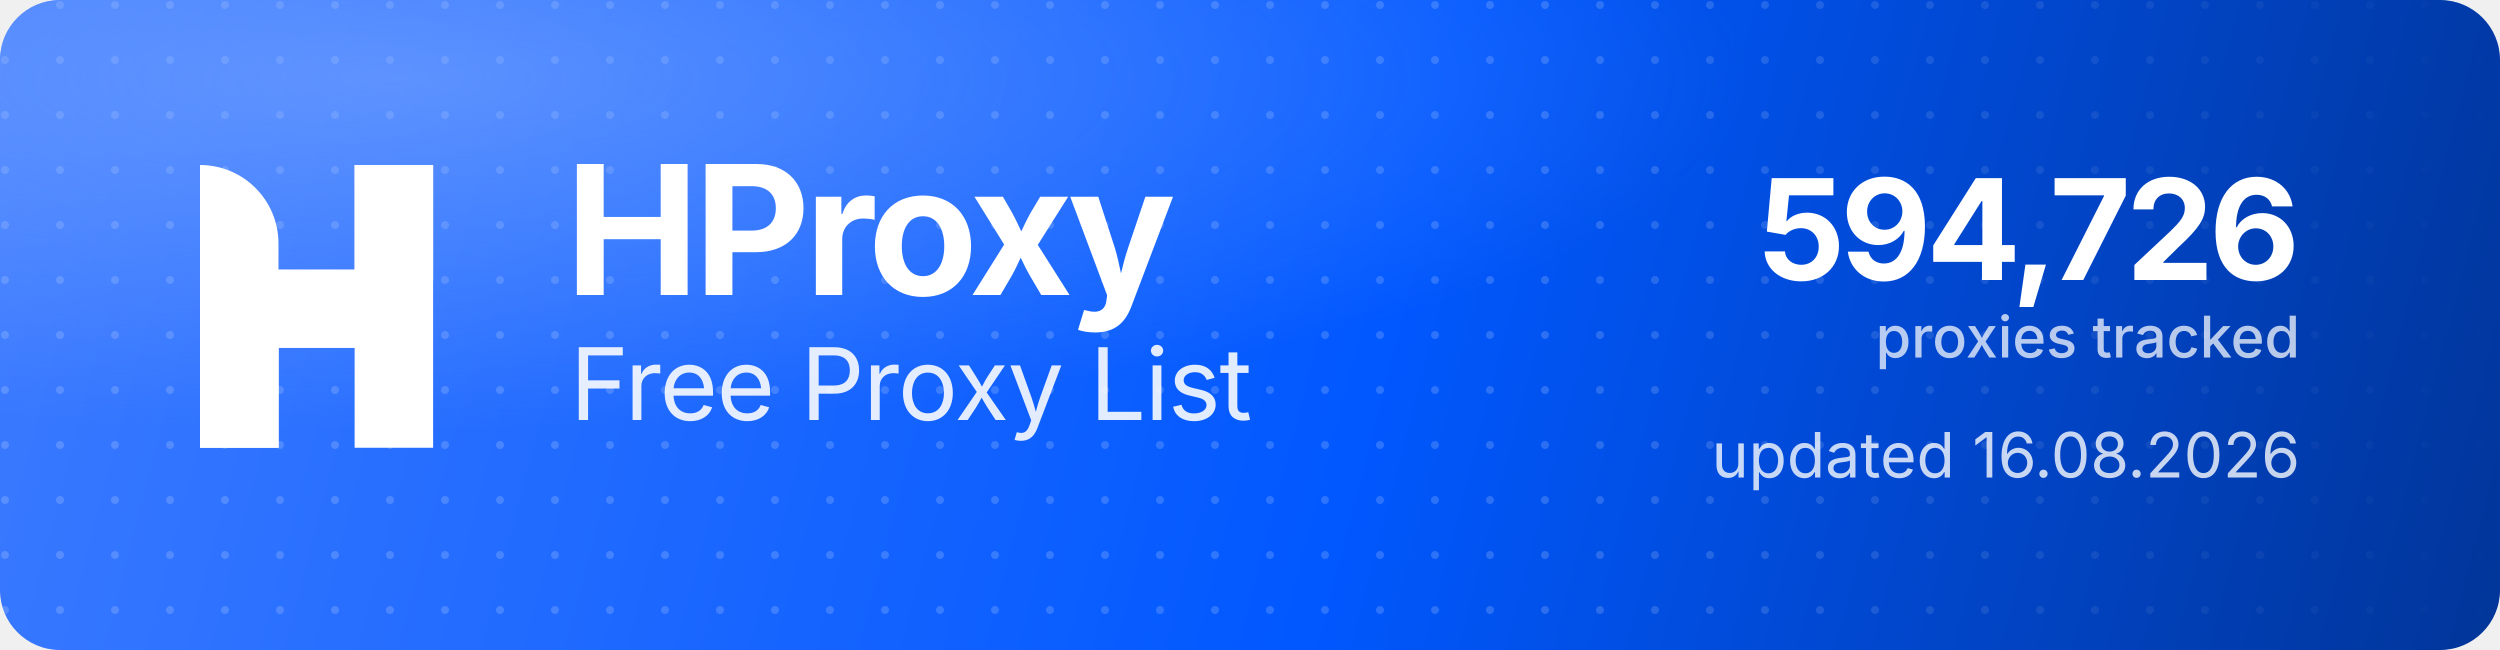
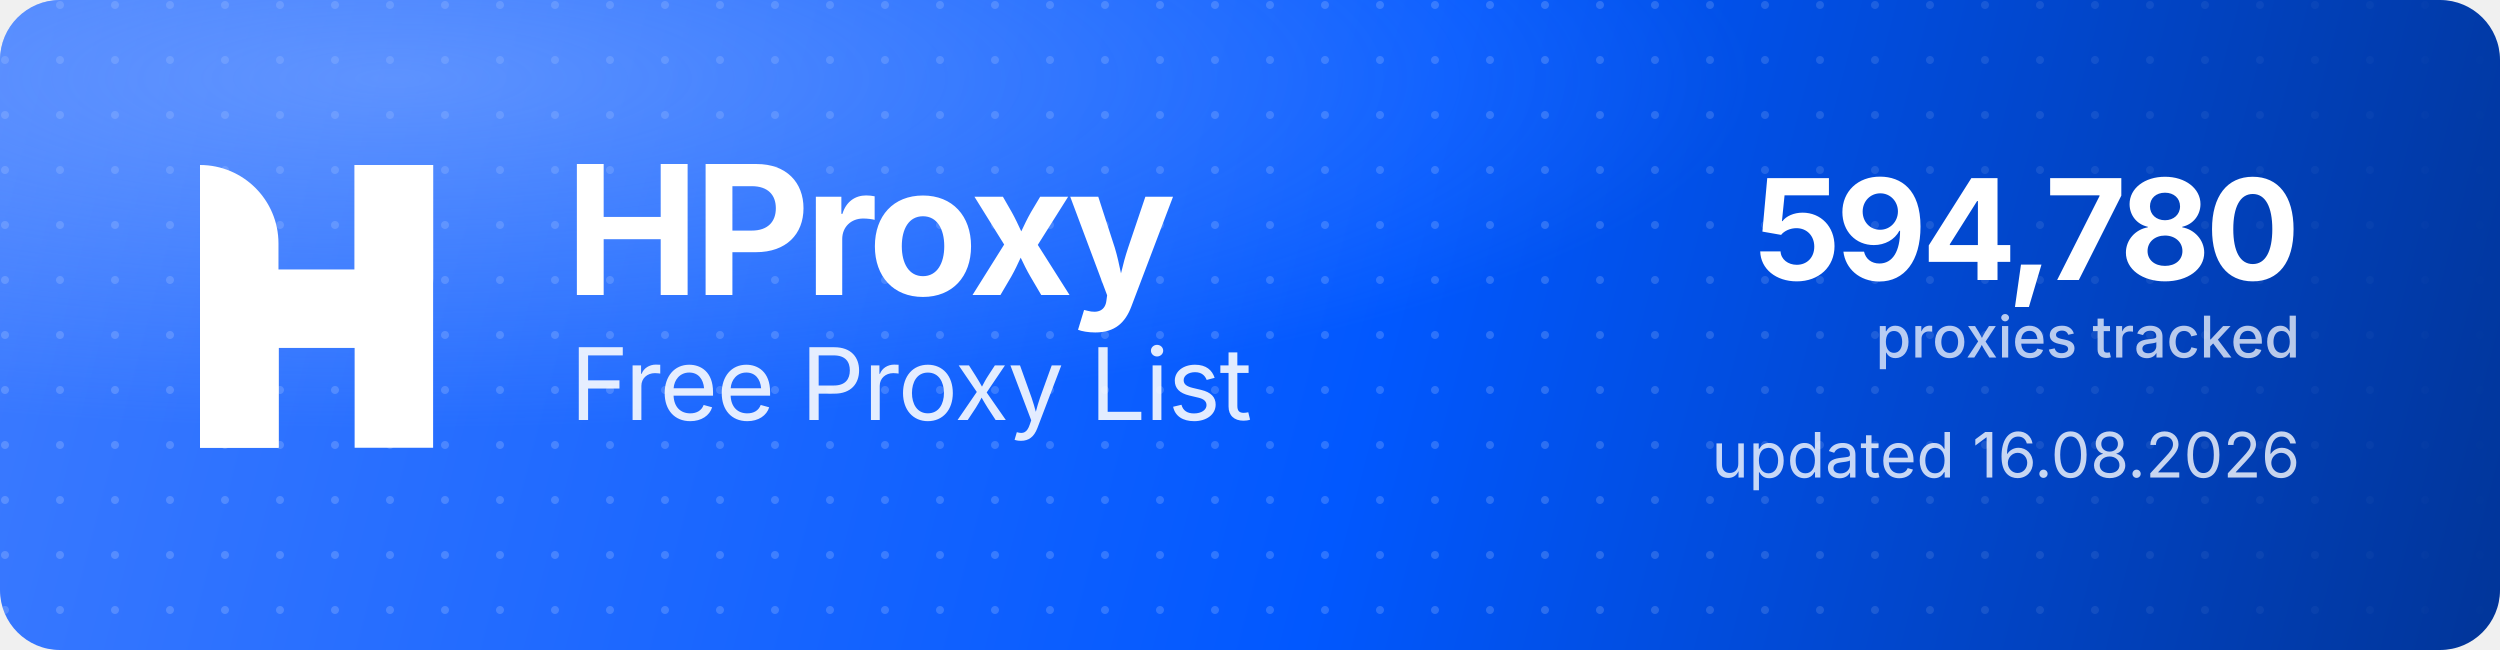
<svg xmlns="http://www.w3.org/2000/svg" width="1000" height="260" viewBox="0 0 1000 260" role="img" aria-label="HProxy Free Proxy List">
  <defs>
    <linearGradient id="hp-bg" x1="0" y1="0" x2="1000" y2="260" gradientUnits="userSpaceOnUse">
      <stop offset="0" stop-color="#3D7BFF" />
      <stop offset="0.55" stop-color="#0158FF" />
      <stop offset="1" stop-color="#013599" />
    </linearGradient>
    <radialGradient id="hp-glow" cx="0.16" cy="0.12" r="0.9">
      <stop offset="0" stop-color="#8FB4FF" stop-opacity="0.5" />
      <stop offset="0.6" stop-color="#8FB4FF" stop-opacity="0" />
    </radialGradient>
    <pattern id="hp-dots" width="22" height="22" patternUnits="userSpaceOnUse">
      <circle cx="2" cy="2" r="1.6" fill="#FFFFFF" fill-opacity="0.17" />
    </pattern>
    <linearGradient id="hp-dot-fade" x1="0" y1="0" x2="1000" y2="0" gradientUnits="userSpaceOnUse">
      <stop offset="0" stop-color="#FFFFFF" stop-opacity="1" />
      <stop offset="0.62" stop-color="#FFFFFF" stop-opacity="1" />
      <stop offset="1" stop-color="#FFFFFF" stop-opacity="0" />
    </linearGradient>
    <mask id="hp-dot-mask">
      <rect width="1000" height="260" fill="url(#hp-dot-fade)" />
    </mask>
  </defs>
  <rect width="1000" height="260" rx="24" fill="url(#hp-bg)" />
  <rect width="1000" height="260" rx="24" fill="url(#hp-dots)" mask="url(#hp-dot-mask)" />
  <rect width="1000" height="260" rx="24" fill="url(#hp-glow)" />
  <g transform="translate(80,66) scale(4.35)" fill="#FFFFFF">
    <path d="M0 0V0C3.985 0 7.216 3.231 7.216 7.216V26H0V0Z" />
    <rect x="14.219" width="7.216" height="26" />
    <path d="M7.235 26H0V15.971C0 12.455 2.851 9.604 6.367 9.604H14.22V0H21.437V10.453C21.437 13.97 18.586 16.82 15.069 16.82H7.235V26Z" />
  </g>
  <text x="226" y="118" font-family="'Geist','Inter','Segoe UI',system-ui,-apple-system,Helvetica,Arial,sans-serif" font-size="72" font-weight="700" letter-spacing="-2.3" fill="#FFFFFF">HProxy</text>
  <text x="228" y="168" font-family="'Geist','Inter','Segoe UI',system-ui,-apple-system,Helvetica,Arial,sans-serif" font-size="40" font-weight="400" letter-spacing="-0.5" fill="#FFFFFF" fill-opacity="0.88">Free Proxy List</text>
-   <text x="920" y="112" text-anchor="end" font-family="'Geist','Inter','Segoe UI',system-ui,-apple-system,Helvetica,Arial,sans-serif" font-size="56" font-weight="700" letter-spacing="-2" fill="#FFFFFF">594,726</text>
+   <text x="920" y="112" text-anchor="end" font-family="'Geist','Inter','Segoe UI',system-ui,-apple-system,Helvetica,Arial,sans-serif" font-size="56" font-weight="700" letter-spacing="-2" fill="#FFFFFF">594,780</text>
  <text x="920" y="143" text-anchor="end" font-family="'Geist','Inter','Segoe UI',system-ui,-apple-system,Helvetica,Arial,sans-serif" font-size="23" font-weight="500" fill="#FFFFFF" fill-opacity="0.72">proxies tracked</text>
  <text x="920" y="191" text-anchor="end" font-family="'Geist','Inter','Segoe UI',system-ui,-apple-system,Helvetica,Arial,sans-serif" font-size="25" font-weight="400" fill="#FFFFFF" fill-opacity="0.78">updated 16.08.2026</text>
</svg>
